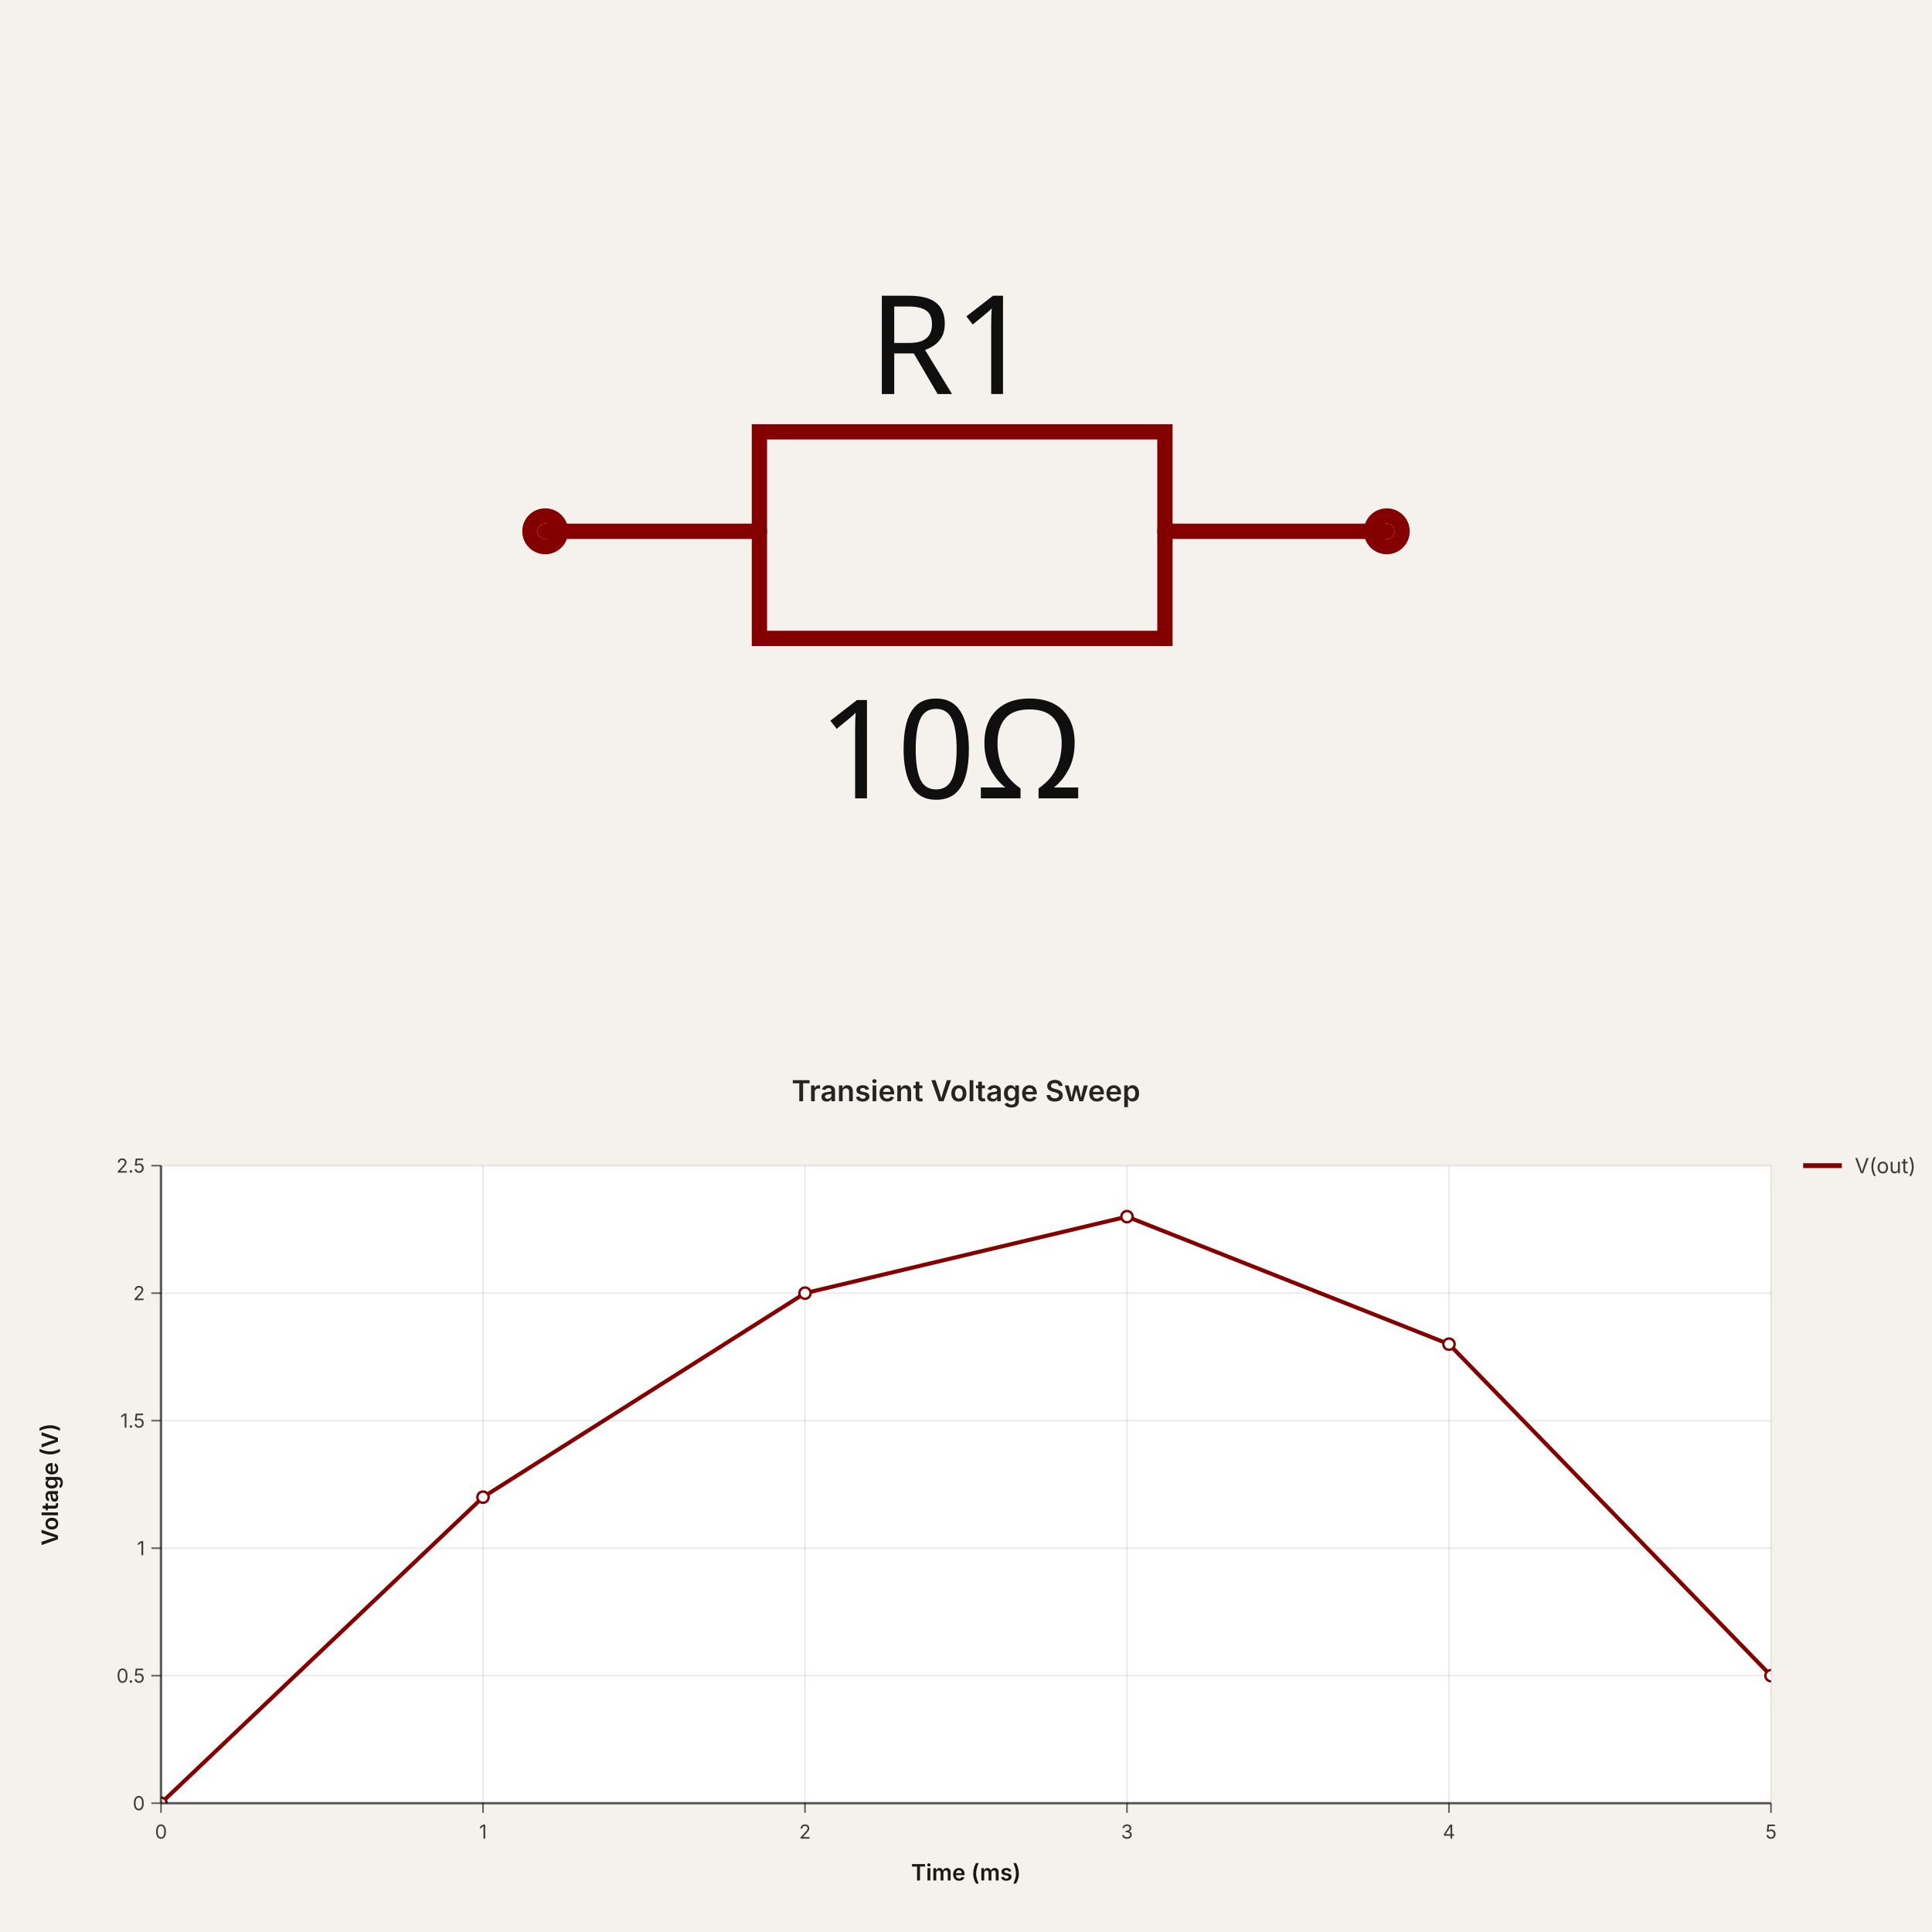
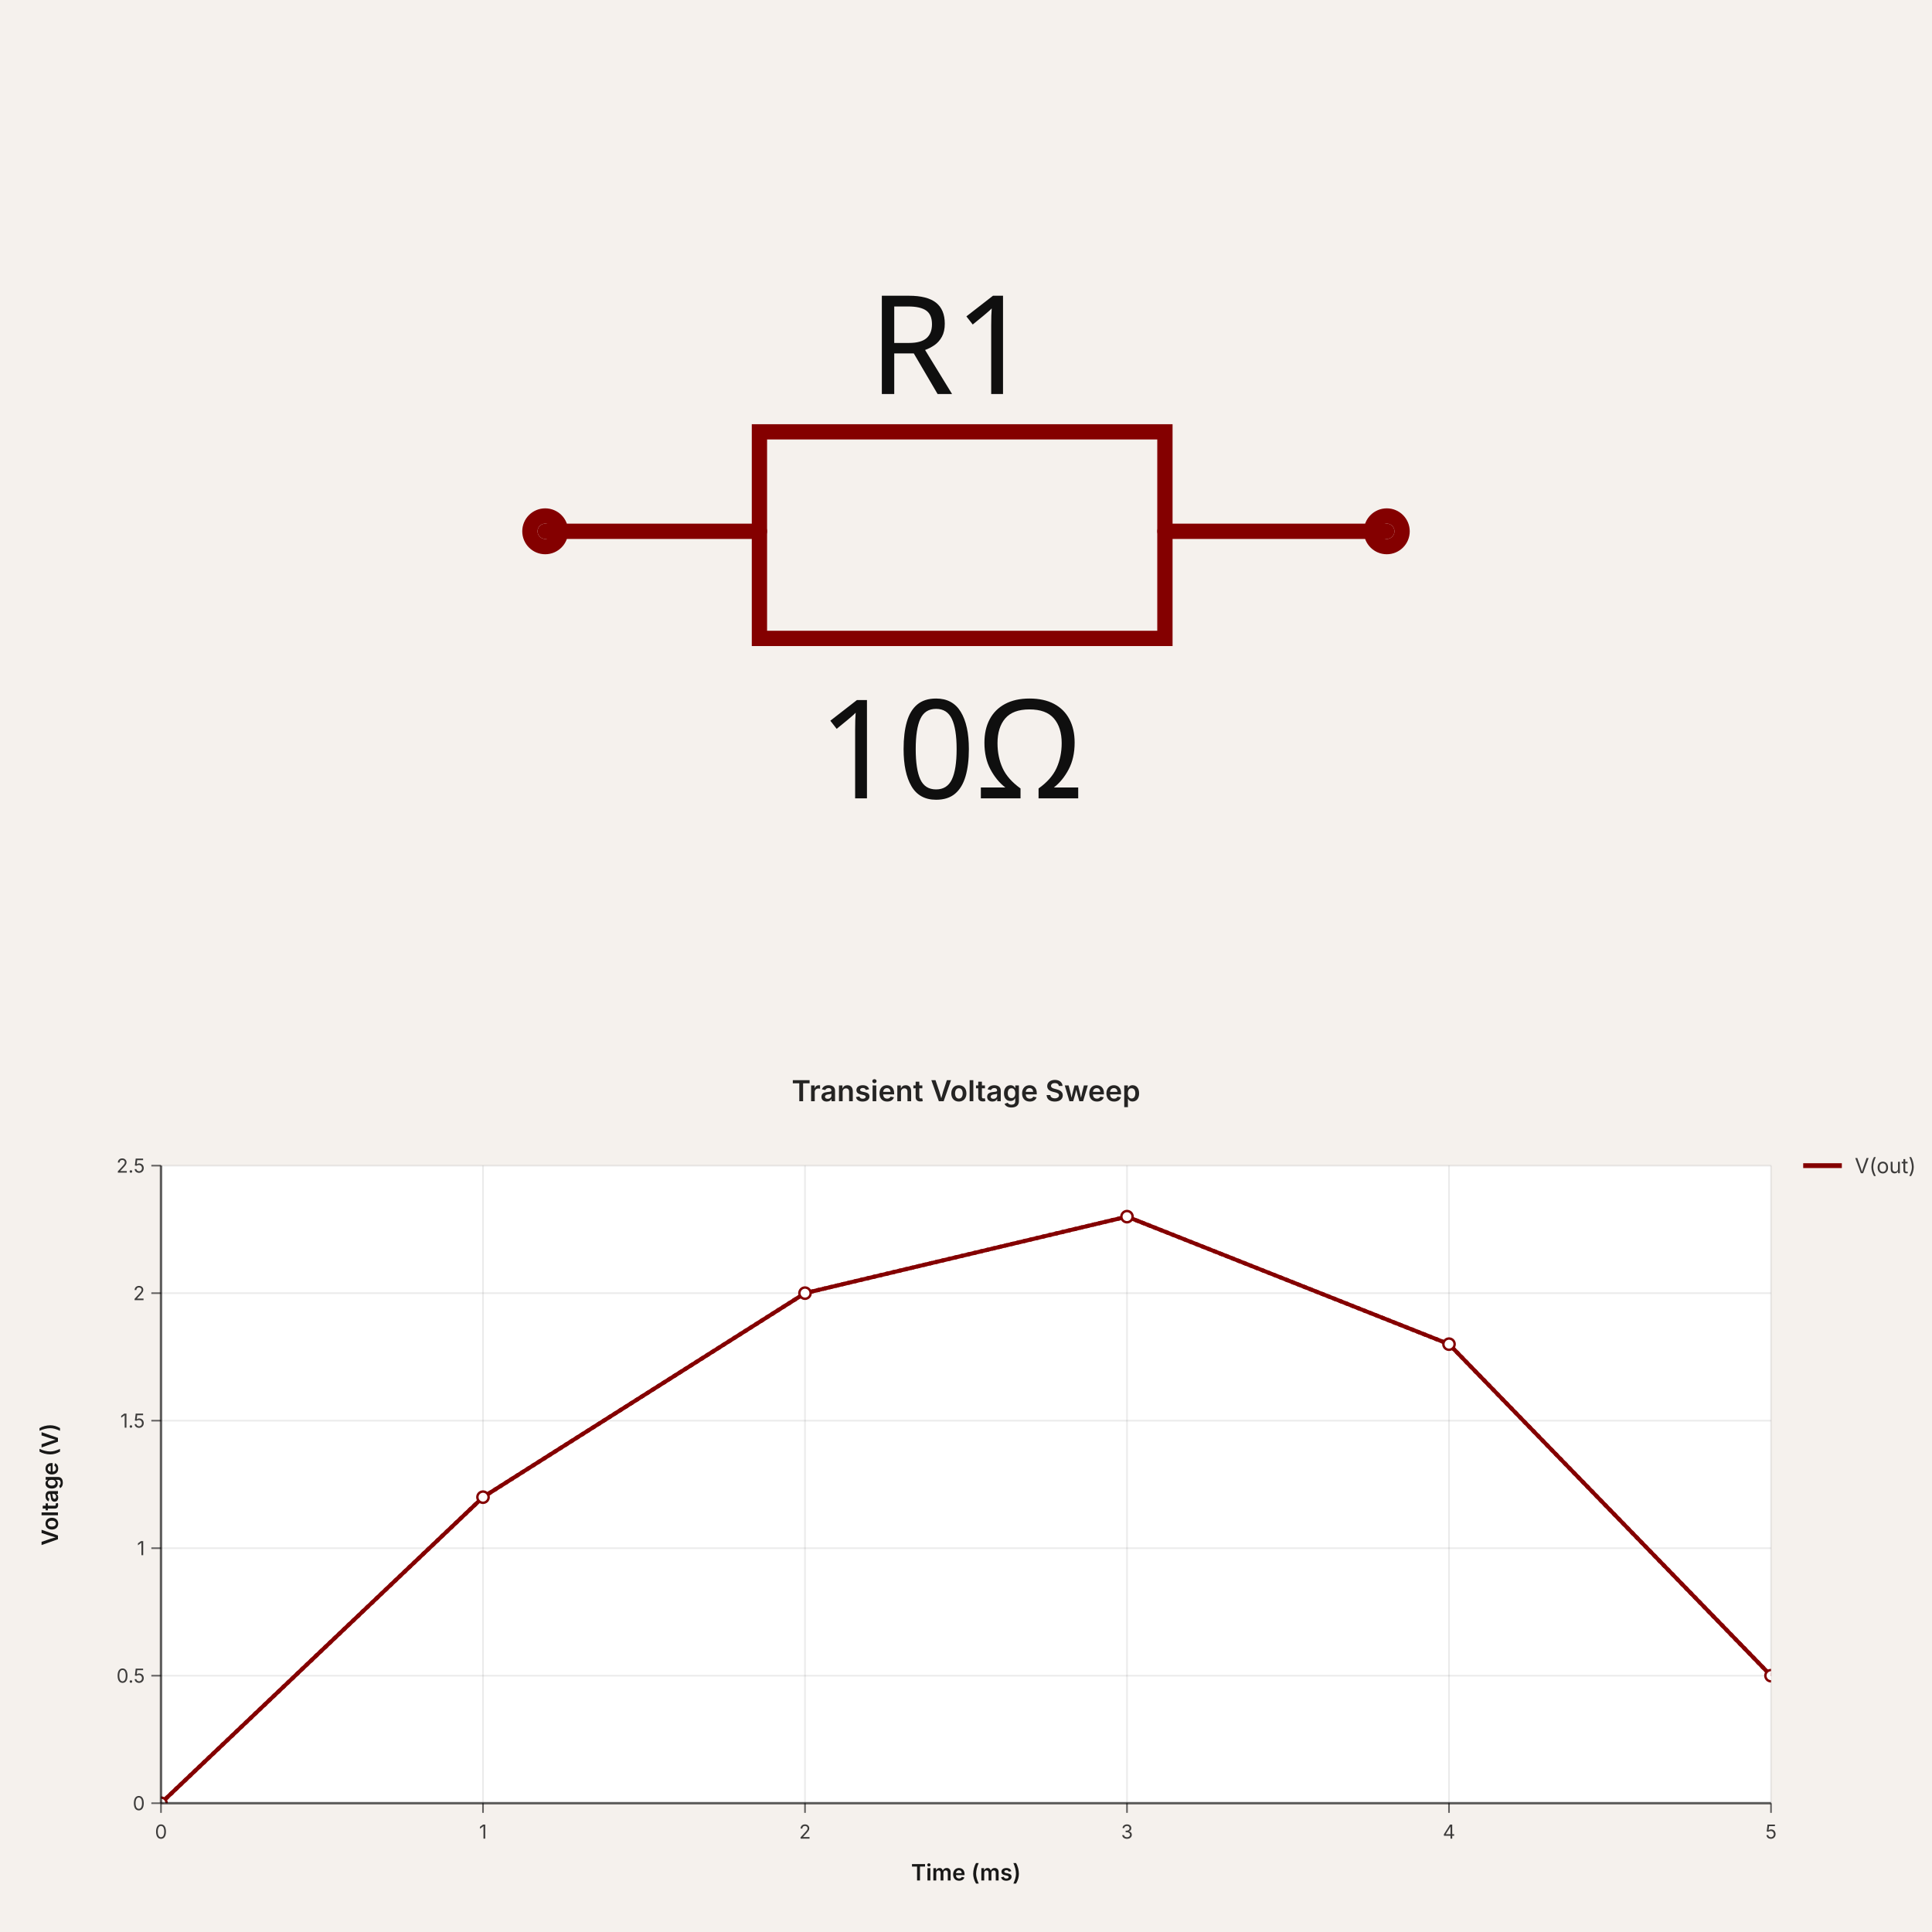
<svg xmlns="http://www.w3.org/2000/svg" width="1200" height="1200" viewBox="0 0 1200 1200" data-simulation-experiment-id="exp-1" data-software-used-string="@tscircuit/core@0.0.747">
  <svg width="1200" height="660" style="background-color: rgb(245, 241, 237)" data-real-to-screen-transform="matrix(475.1925375764,0,0,-475.1925375764,600,330)" data-software-used-string="@tscircuit/core@0.0.747" x="0" y="0">
    <style>
              .boundary { fill: rgb(245, 241, 237); }
              .schematic-boundary { fill: none; stroke: #fff; }
              .component { fill: none; stroke: rgb(132, 0, 0); }
              .chip { fill: rgb(255, 255, 194); stroke: rgb(132, 0, 0); }
              .component-pin { fill: none; stroke: rgb(132, 0, 0); }
              /* Basic per-trace hover fallback */
              .trace:hover {
                filter: invert(1);
              }
              .trace:hover .trace-crossing-outline {
                opacity: 0;
              }
              .trace:hover .trace-junction {
                filter: invert(1);
              }
              /* Net-hover highlighting: when a trace or its overlays are hovered,
                 invert color for all traces (base + overlays) sharing the same
                 subcircuit connectivity key. Also hide crossing outline during hover. */
              
              .text { font-family: sans-serif; fill: rgb(0, 150, 0); }
              .pin-number { fill: rgb(169, 0, 0); }
              .port-label { fill: rgb(0, 100, 100); }
              .component-name { fill: rgb(0, 100, 100); }
            </style>
    <rect class="boundary" x="0" y="0" width="1200" height="660" />
    <g data-circuit-json-type="schematic_component" data-schematic-component-id="schematic_component_0">
      <rect class="component-overlay" x="338.644" y="268.225" width="522.712" height="128.302" fill="transparent" />
      <path d="M 338.644 330 L 471.698 330" stroke="rgb(132, 0, 0)" fill="none" stroke-width="9.504px" stroke-linecap="round" />
      <path d="M 723.55 330 L 861.356 330" stroke="rgb(132, 0, 0)" fill="none" stroke-width="9.504px" stroke-linecap="round" />
      <path d="M 600 268.225 L 723.55 268.225 L 723.55 396.527 L 471.698 396.527 L 471.698 268.225 L 600 268.225" stroke="rgb(132, 0, 0)" fill="none" stroke-width="9.504px" stroke-linecap="round" />
      <text x="590.496" y="244.751" stroke="rgb(245, 241, 237)" stroke-width="9.504px" paint-order="stroke" fill="rgb(15, 15, 15)" font-family="sans-serif" text-anchor="middle" dominant-baseline="auto" font-size="85.535px">R1</text>
      <text x="590.496" y="429.505" fill="rgb(15, 15, 15)" font-family="sans-serif" text-anchor="middle" dominant-baseline="hanging" font-size="85.535px">10Ω</text>
      <circle cx="338.644" cy="330" r="9.504px" stroke-width="9.504px" fill="none" stroke="rgb(132, 0, 0)" />
      <circle cx="861.356" cy="330" r="9.504px" stroke-width="9.504px" fill="none" stroke="rgb(132, 0, 0)" />
    </g>
    <g class="schematic-port-hover" data-schematic-port-id="source_port_0">
      <circle cx="338.644" cy="330" r="19.008" fill="red" opacity="0" />
    </g>
    <g class="schematic-port-hover" data-schematic-port-id="source_port_1">
      <circle cx="861.356" cy="330" r="19.008" fill="red" opacity="0" />
    </g>
  </svg>
  <svg width="1200" height="540" viewBox="0 0 1200 540" data-simulation-experiment-id="exp-1" data-simulation-experiment-name="Transient Voltage Sweep" data-software-used-string="@tscircuit/core@0.0.747" x="0" y="660">
    <style>
:root { color-scheme: light; }
svg { font-family: 'Inter', 'Helvetica Neue', Arial, sans-serif; }
.background { fill: rgb(245, 241, 237); }
.plot-background { fill: #ffffff; }
.grid-line { stroke: rgba(0, 0, 0, 0.08); stroke-width: 1; }
.axis { stroke: rgba(0, 0, 0, 0.6); stroke-width: 1.5; }
.axis-tick { stroke: rgba(0, 0, 0, 0.6); stroke-width: 1; }
.axis-label { fill: rgba(0, 0, 0, 0.75); font-size: 12px; }
.axis-title { fill: rgba(0, 0, 0, 0.9); font-size: 14px; font-weight: 600; }
.legend-label { fill: rgba(0, 0, 0, 0.75); font-size: 13px; }
.legend-line { stroke-width: 3; }
.simulation-line { fill: none; stroke-width: 2.5; }
.simulation-point { stroke-width: 1.5; fill: #ffffff; }
.chart-title { fill: rgba(0, 0, 0, 0.85); font-size: 18px; font-weight: 600; }
</style>
    <rect class="background" x="0" y="0" width="1200" height="540" />
    <defs>
      <clipPath id="simulation-graph-exp-1">
        <rect x="100" y="64" width="1000" height="396" />
      </clipPath>
    </defs>
    <rect class="plot-background" x="100" y="64" width="1000" height="396" />
    <g class="grid">
      <line class="grid-line grid-line-x" x1="100" y1="64" x2="100" y2="460" />
      <line class="grid-line grid-line-x" x1="300" y1="64" x2="300" y2="460" />
      <line class="grid-line grid-line-x" x1="500" y1="64" x2="500" y2="460" />
      <line class="grid-line grid-line-x" x1="700" y1="64" x2="700" y2="460" />
      <line class="grid-line grid-line-x" x1="900" y1="64" x2="900" y2="460" />
      <line class="grid-line grid-line-x" x1="1100" y1="64" x2="1100" y2="460" />
      <line class="grid-line grid-line-y" x1="100" y1="460" x2="1100" y2="460" />
      <line class="grid-line grid-line-y" x1="100" y1="380.8" x2="1100" y2="380.8" />
      <line class="grid-line grid-line-y" x1="100" y1="301.6" x2="1100" y2="301.6" />
      <line class="grid-line grid-line-y" x1="100" y1="222.4" x2="1100" y2="222.4" />
      <line class="grid-line grid-line-y" x1="100" y1="143.2" x2="1100" y2="143.2" />
      <line class="grid-line grid-line-y" x1="100" y1="64" x2="1100" y2="64" />
    </g>
    <g class="data-series">
-       <path class="simulation-line" d="M 100 460 L 300 269.92 L 500 143.2 L 700 95.68 L 900 174.88 L 1100 380.8" stroke="rgb(132, 0, 0)" clip-path="url(#simulation-graph-exp-1)" data-simulation-transient-voltage-graph-id="graph-1" />
+       <path class="simulation-line" d="M 100 460 L 300 269.92 L 500 143.2 L 700 95.68 L 900 174.88 L 1100 380.8" stroke="rgb(132, 0, 0)" clip-path="url(#simulation-graph-exp-1)" data-simulation-transient-voltage-graph-id="graph-1" stroke-dasharray="6 6" stroke-dashoffset="0" />
+       <path class="simulation-line" d="M 100 460 L 300 269.92 L 500 143.2 L 700 95.68 L 900 174.88 L 1100 380.8" stroke="rgb(132, 0, 0)" clip-path="url(#simulation-graph-exp-1)" data-simulation-transient-voltage-graph-id="graph-1" stroke-dasharray="6 6" stroke-dashoffset="4" />
+       <path class="simulation-line" d="M 100 460 L 300 269.92 L 500 143.2 L 700 95.68 L 900 174.88 L 1100 380.8" stroke="rgb(132, 0, 0)" clip-path="url(#simulation-graph-exp-1)" data-simulation-transient-voltage-graph-id="graph-1" stroke-dasharray="6 6" stroke-dashoffset="8" />
      <circle class="simulation-point" cx="100" cy="460" r="3.5" stroke="rgb(132, 0, 0)" fill="#ffffff" clip-path="url(#simulation-graph-exp-1)" />
      <circle class="simulation-point" cx="300" cy="269.92" r="3.5" stroke="rgb(132, 0, 0)" fill="#ffffff" clip-path="url(#simulation-graph-exp-1)" />
      <circle class="simulation-point" cx="500" cy="143.2" r="3.5" stroke="rgb(132, 0, 0)" fill="#ffffff" clip-path="url(#simulation-graph-exp-1)" />
      <circle class="simulation-point" cx="700" cy="95.68" r="3.5" stroke="rgb(132, 0, 0)" fill="#ffffff" clip-path="url(#simulation-graph-exp-1)" />
      <circle class="simulation-point" cx="900" cy="174.88" r="3.5" stroke="rgb(132, 0, 0)" fill="#ffffff" clip-path="url(#simulation-graph-exp-1)" />
      <circle class="simulation-point" cx="1100" cy="380.8" r="3.5" stroke="rgb(132, 0, 0)" fill="#ffffff" clip-path="url(#simulation-graph-exp-1)" />
    </g>
    <g class="axes">
      <line class="axis axis-x" x1="100" y1="460" x2="1100" y2="460" />
      <line class="axis axis-y" x1="100" y1="64" x2="100" y2="460" />
      <line class="axis-tick axis-tick-x" x1="100" y1="460" x2="100" y2="466" />
      <text class="axis-label axis-label-x" x="100" y="482" text-anchor="middle">0</text>
      <line class="axis-tick axis-tick-x" x1="300" y1="460" x2="300" y2="466" />
      <text class="axis-label axis-label-x" x="300" y="482" text-anchor="middle">1</text>
      <line class="axis-tick axis-tick-x" x1="500" y1="460" x2="500" y2="466" />
      <text class="axis-label axis-label-x" x="500" y="482" text-anchor="middle">2</text>
      <line class="axis-tick axis-tick-x" x1="700" y1="460" x2="700" y2="466" />
      <text class="axis-label axis-label-x" x="700" y="482" text-anchor="middle">3</text>
      <line class="axis-tick axis-tick-x" x1="900" y1="460" x2="900" y2="466" />
      <text class="axis-label axis-label-x" x="900" y="482" text-anchor="middle">4</text>
      <line class="axis-tick axis-tick-x" x1="1100" y1="460" x2="1100" y2="466" />
      <text class="axis-label axis-label-x" x="1100" y="482" text-anchor="middle">5</text>
      <line class="axis-tick axis-tick-y" x1="94" y1="460" x2="100" y2="460" />
      <text class="axis-label axis-label-y" x="90" y="460" text-anchor="end" dominant-baseline="middle">0</text>
      <line class="axis-tick axis-tick-y" x1="94" y1="380.8" x2="100" y2="380.8" />
      <text class="axis-label axis-label-y" x="90" y="380.8" text-anchor="end" dominant-baseline="middle">0.5</text>
      <line class="axis-tick axis-tick-y" x1="94" y1="301.6" x2="100" y2="301.6" />
      <text class="axis-label axis-label-y" x="90" y="301.6" text-anchor="end" dominant-baseline="middle">1</text>
      <line class="axis-tick axis-tick-y" x1="94" y1="222.4" x2="100" y2="222.4" />
      <text class="axis-label axis-label-y" x="90" y="222.4" text-anchor="end" dominant-baseline="middle">1.5</text>
      <line class="axis-tick axis-tick-y" x1="94" y1="143.2" x2="100" y2="143.2" />
      <text class="axis-label axis-label-y" x="90" y="143.2" text-anchor="end" dominant-baseline="middle">2</text>
      <line class="axis-tick axis-tick-y" x1="94" y1="64" x2="100" y2="64" />
      <text class="axis-label axis-label-y" x="90" y="64" text-anchor="end" dominant-baseline="middle">2.5</text>
      <text class="axis-title axis-title-x" x="600" y="508" text-anchor="middle">Time (ms)</text>
      <text class="axis-title axis-title-y" x="36" y="262" transform="rotate(-90 36 262)" text-anchor="middle">Voltage (V)</text>
    </g>
    <g class="legend">
      <g class="legend-item" transform="translate(1120 64)">
        <line class="legend-line" x1="0" y1="0" x2="24" y2="0" stroke="rgb(132, 0, 0)" />
        <text class="legend-label" x="32" y="0" dominant-baseline="middle">V(out)</text>
      </g>
    </g>
    <text class="chart-title" x="600" y="24" text-anchor="middle">Transient Voltage Sweep</text>
  </svg>
</svg>
